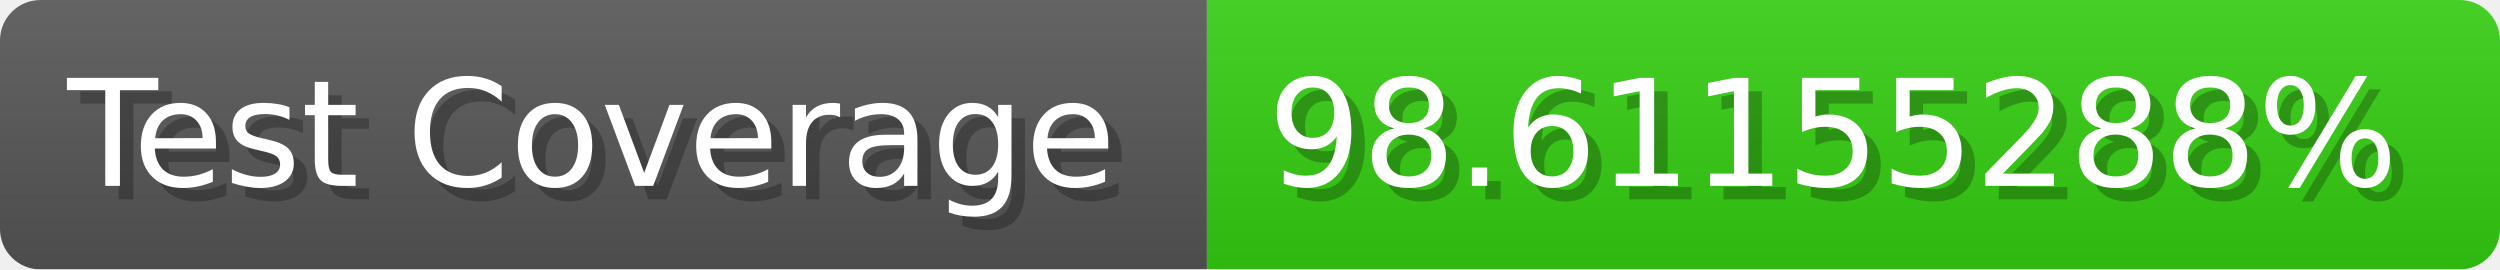
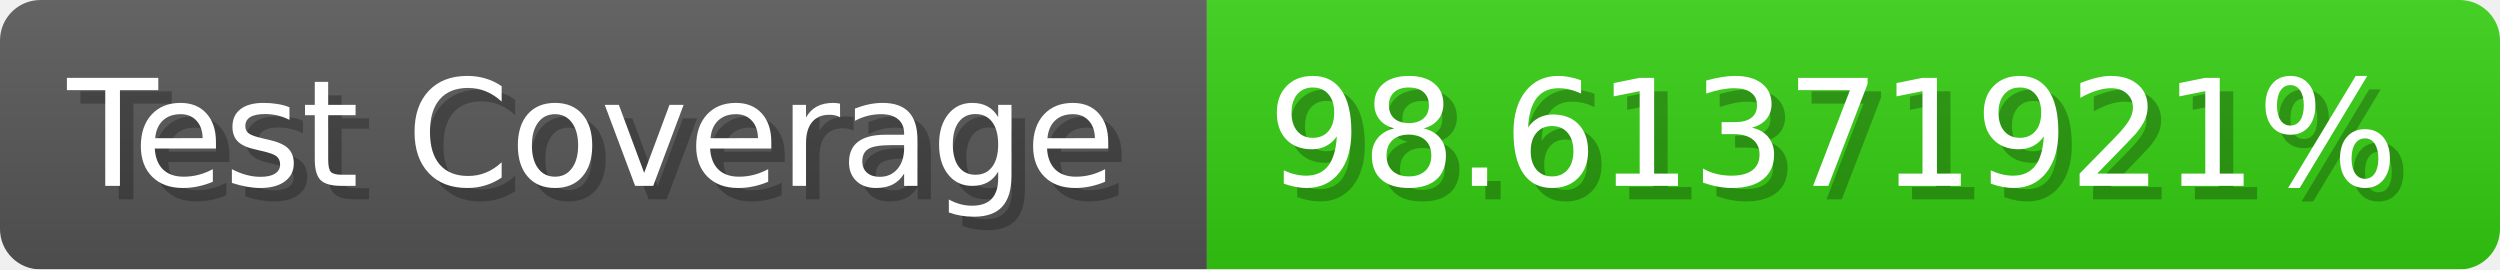
- <svg xmlns="http://www.w3.org/2000/svg" width="185.6" height="20" viewBox="0 0 1856 200" role="img" aria-label="Test Coverage: 98.61155288%">
+ <svg xmlns="http://www.w3.org/2000/svg" width="185.6" height="20" viewBox="0 0 1856 200" role="img" aria-label="Test Coverage: 98.61371921%">
  <linearGradient id="a" x2="0" y2="100%">
    <stop offset="0" stop-opacity=".1" stop-color="#EEE" />
    <stop offset="1" stop-opacity=".1" />
  </linearGradient>
  <mask id="m">
    <rect width="1856" height="200" rx="30" fill="#FFF" />
  </mask>
  <g mask="url(#m)">
    <rect width="896" height="200" fill="#555" />
    <rect width="960" height="200" fill="#3C1" x="896" />
    <rect width="1856" height="200" fill="url(#a)" />
  </g>
  <g aria-hidden="true" fill="#fff" text-anchor="start" font-family="Verdana,DejaVu Sans,sans-serif" font-size="110">
    <text x="60" y="148" textLength="796" fill="#000" opacity="0.25">Test Coverage</text>
    <text x="50" y="138" textLength="796">Test Coverage</text>
-     <text x="951" y="148" textLength="860" fill="#000" opacity="0.25">98.61155288%</text>
-     <text x="941" y="138" textLength="860">98.61155288%</text>
+     <text x="951" y="148" textLength="860" fill="#000" opacity="0.25">98.61371921%</text>
+     <text x="941" y="138" textLength="860">98.61371921%</text>
  </g>
</svg>
